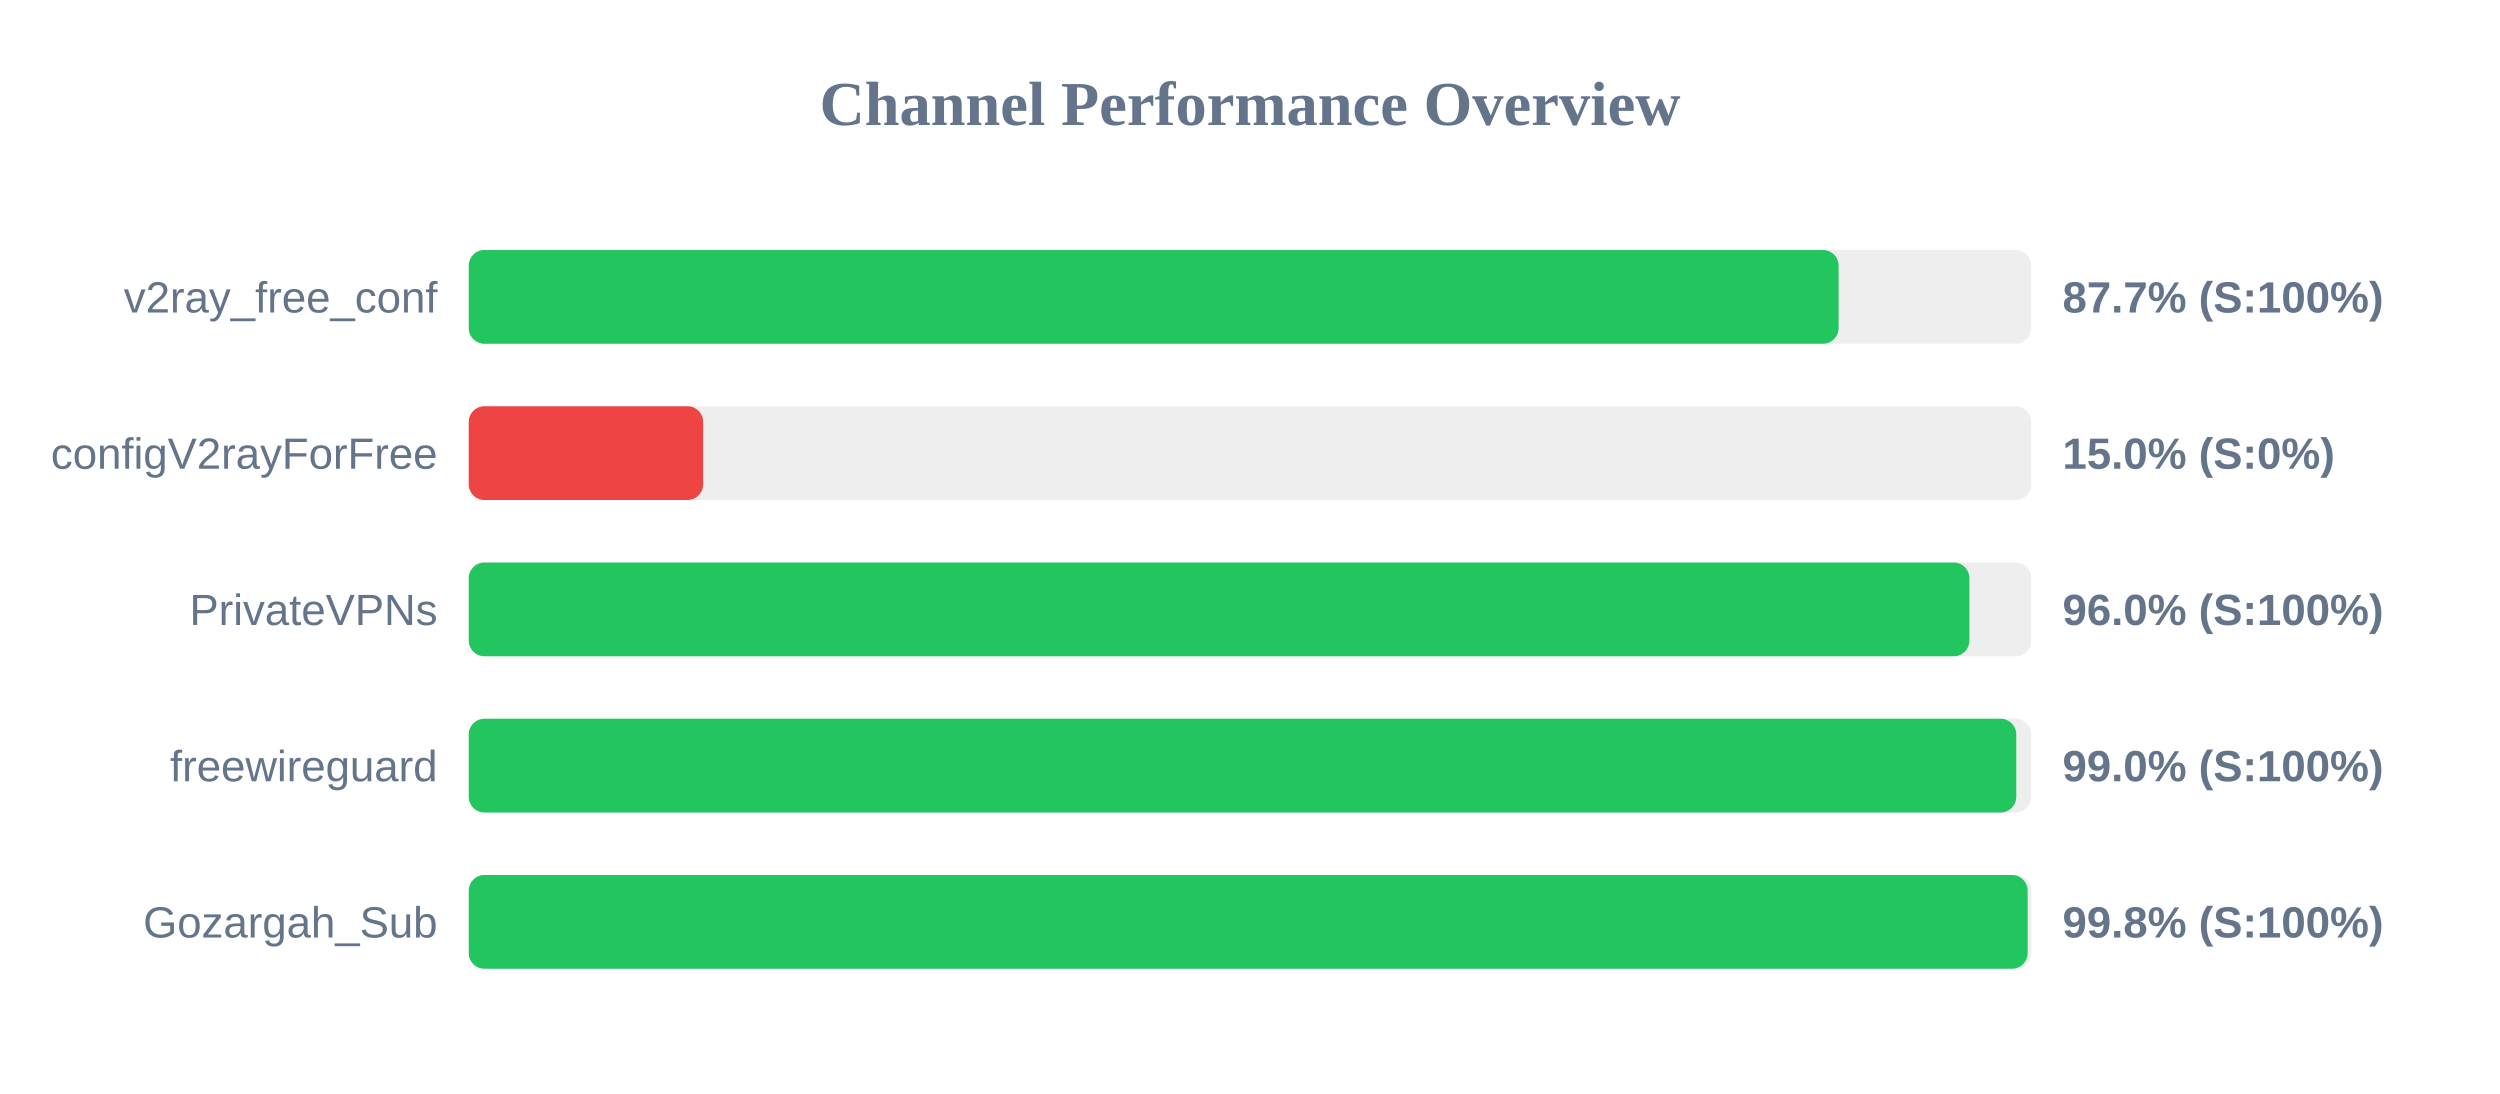
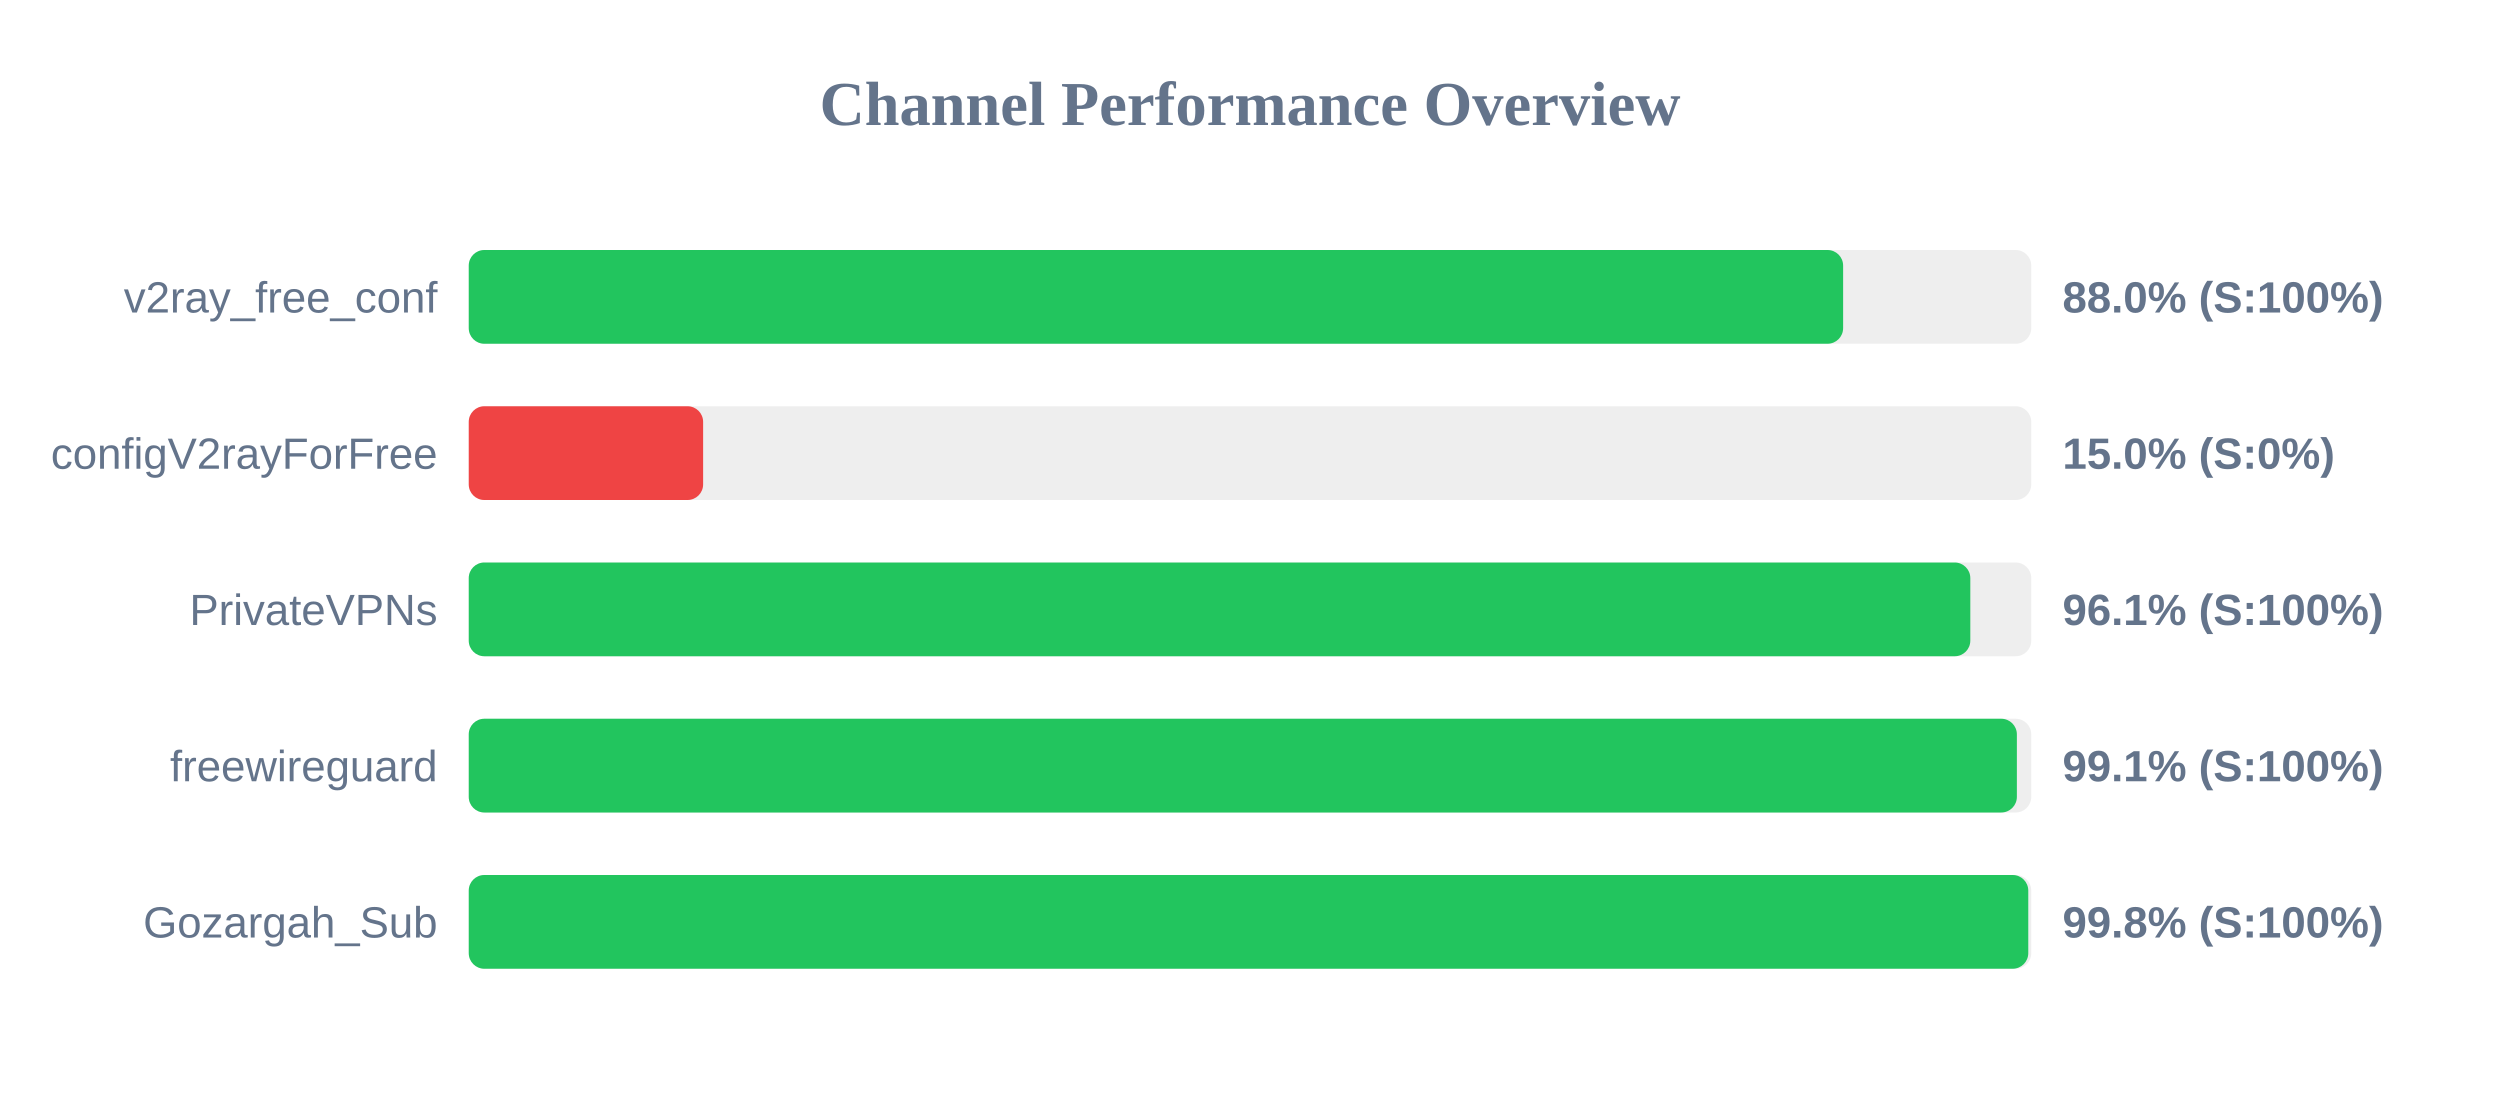
<svg xmlns="http://www.w3.org/2000/svg" width="800" height="350" version="1.1">
  <style>
        .row { font: 14px Arial; fill: #64748b; }
        .score { font: bold 14px Arial; fill: #64748b; }
    </style>
  <text x="400" y="40" text-anchor="middle" font-size="20px" font-weight="bold" fill="#64748b">Channel Performance Overview</text>
  <rect x="150" y="80" width="500" height="30" fill="#eee" rx="5" />
-   <rect x="150" y="80" width="438.35" height="30" fill="#22c55e" rx="5" />
+   <rect x="150" y="80" width="439.8" height="30" fill="#22c55e" rx="5" />
  <text x="140" y="100" text-anchor="end" class="row">v2ray_free_conf</text>
-   <text x="660" y="100" text-anchor="start" class="score">87.7% (S:100%)</text>
+   <text x="660" y="100" text-anchor="start" class="score">88.0% (S:100%)</text>
  <rect x="150" y="130" width="500" height="30" fill="#eee" rx="5" />
  <rect x="150" y="130" width="75.0" height="30" fill="#ef4444" rx="5" />
  <text x="140" y="150" text-anchor="end" class="row">configV2rayForFree</text>
  <text x="660" y="150" text-anchor="start" class="score">15.0% (S:0%)</text>
  <rect x="150" y="180" width="500" height="30" fill="#eee" rx="5" />
-   <rect x="150" y="180" width="480.2" height="30" fill="#22c55e" rx="5" />
+   <rect x="150" y="180" width="480.5" height="30" fill="#22c55e" rx="5" />
  <text x="140" y="200" text-anchor="end" class="row">PrivateVPNs</text>
-   <text x="660" y="200" text-anchor="start" class="score">96.0% (S:100%)</text>
+   <text x="660" y="200" text-anchor="start" class="score">96.1% (S:100%)</text>
  <rect x="150" y="230" width="500" height="30" fill="#eee" rx="5" />
-   <rect x="150" y="230" width="495.2" height="30" fill="#22c55e" rx="5" />
+   <rect x="150" y="230" width="495.4" height="30" fill="#22c55e" rx="5" />
  <text x="140" y="250" text-anchor="end" class="row">freewireguard</text>
-   <text x="660" y="250" text-anchor="start" class="score">99.0% (S:100%)</text>
+   <text x="660" y="250" text-anchor="start" class="score">99.1% (S:100%)</text>
  <rect x="150" y="280" width="500" height="30" fill="#eee" rx="5" />
-   <rect x="150" y="280" width="498.85" height="30" fill="#22c55e" rx="5" />
+   <rect x="150" y="280" width="499.05" height="30" fill="#22c55e" rx="5" />
  <text x="140" y="300" text-anchor="end" class="row">Gozargah_Sub</text>
  <text x="660" y="300" text-anchor="start" class="score">99.8% (S:100%)</text>
</svg>
